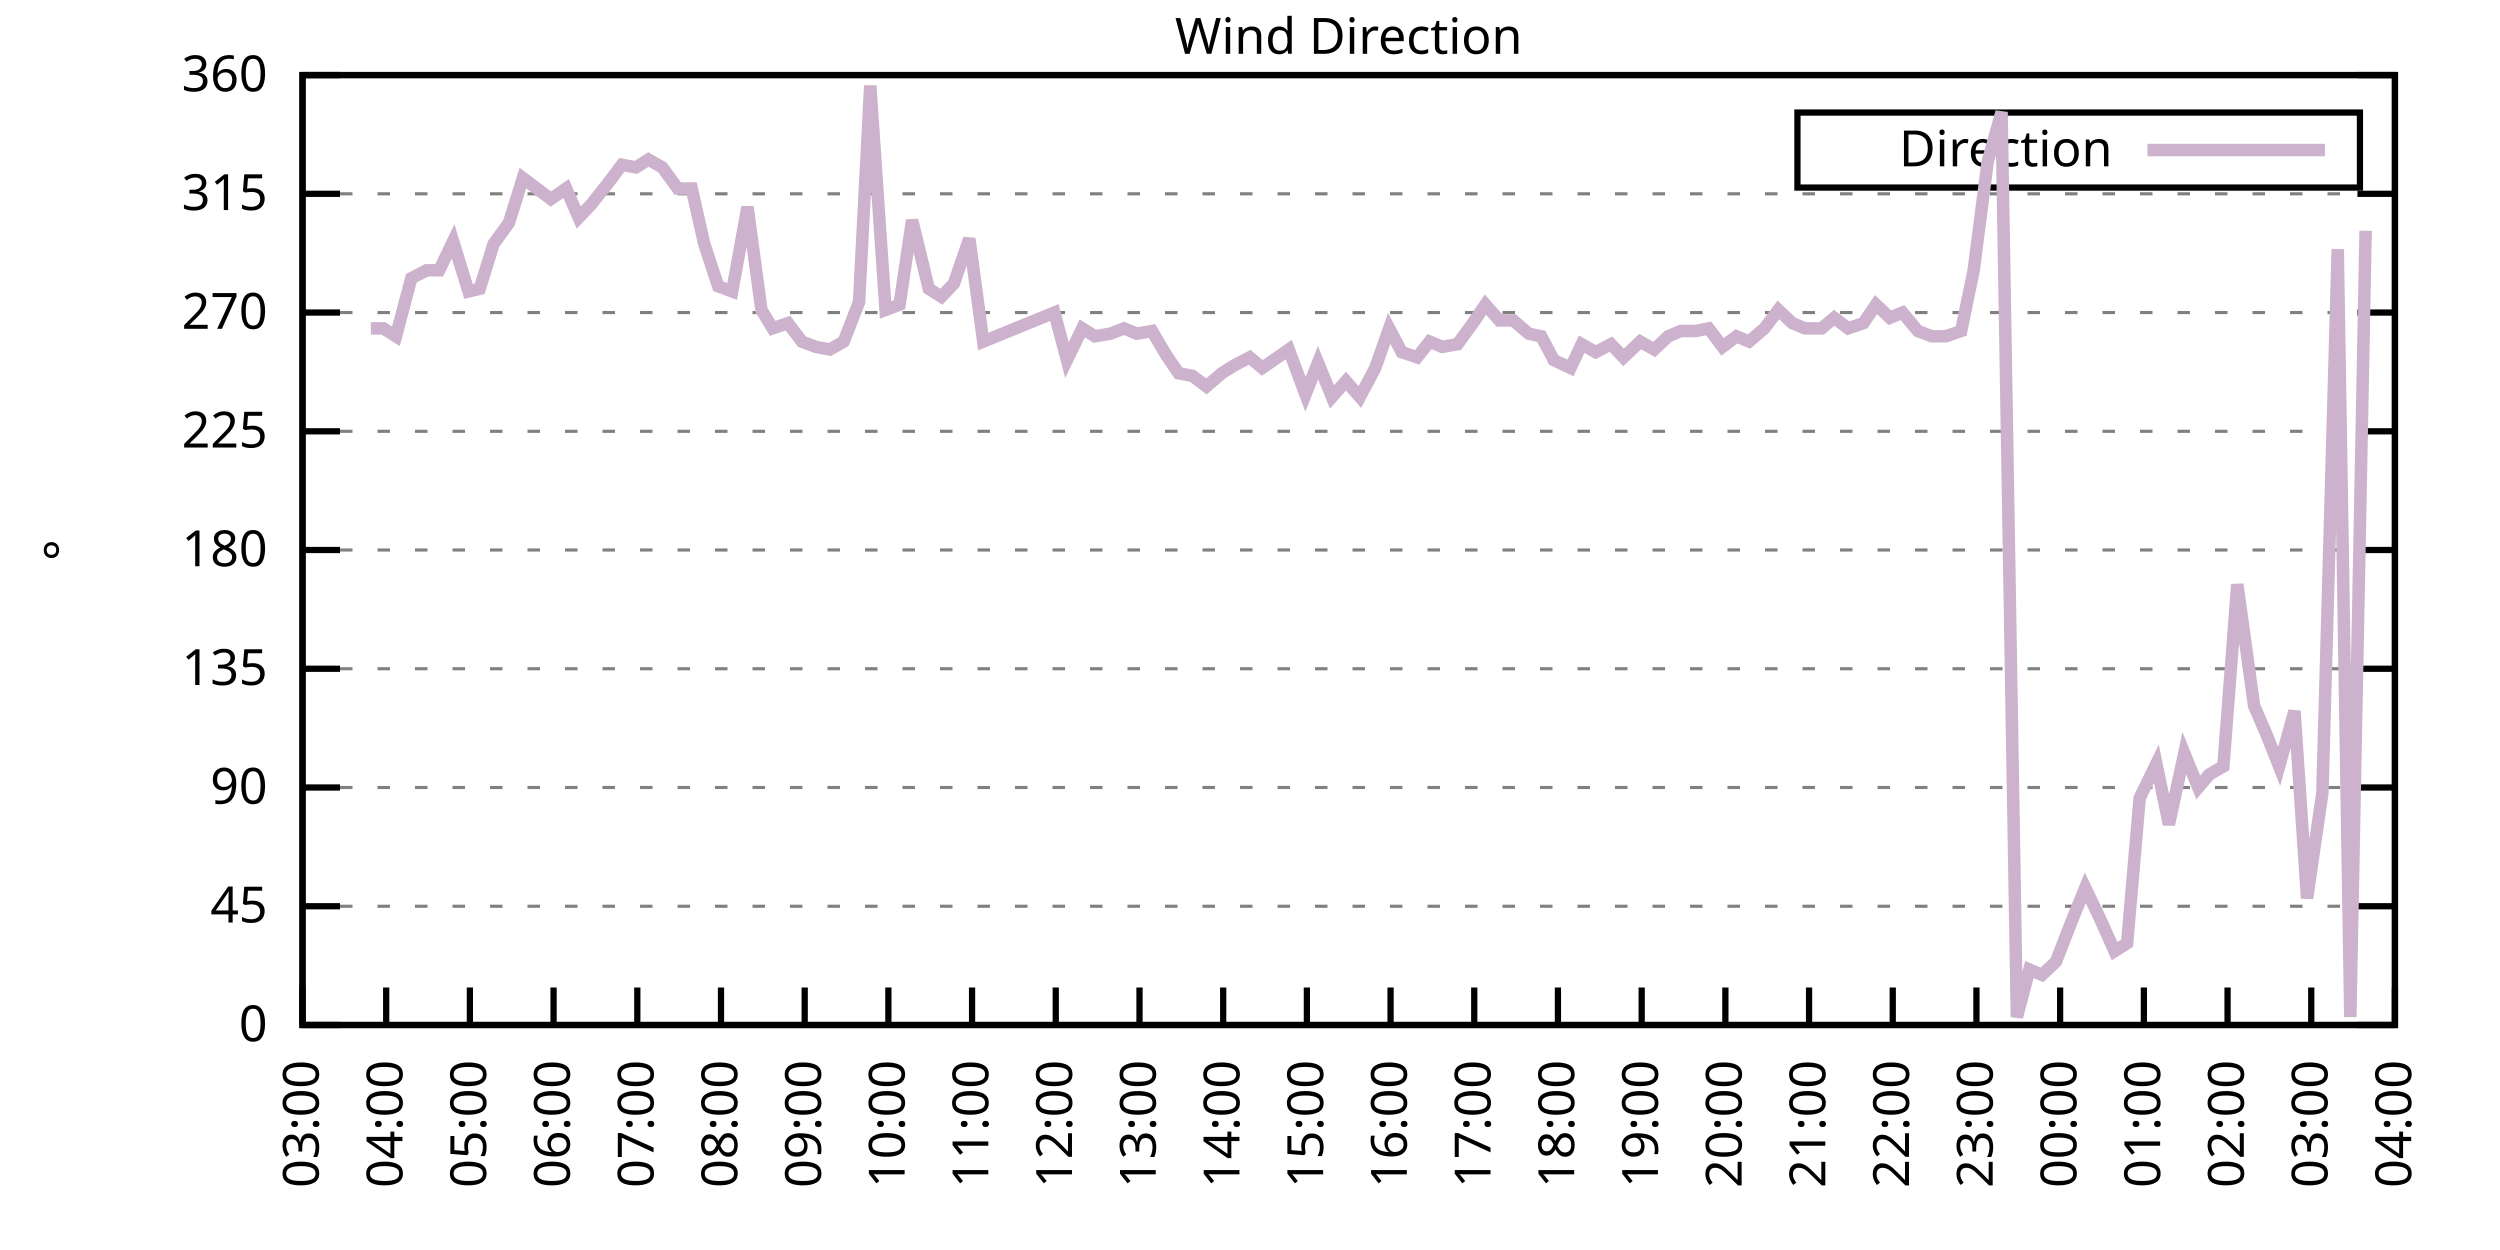
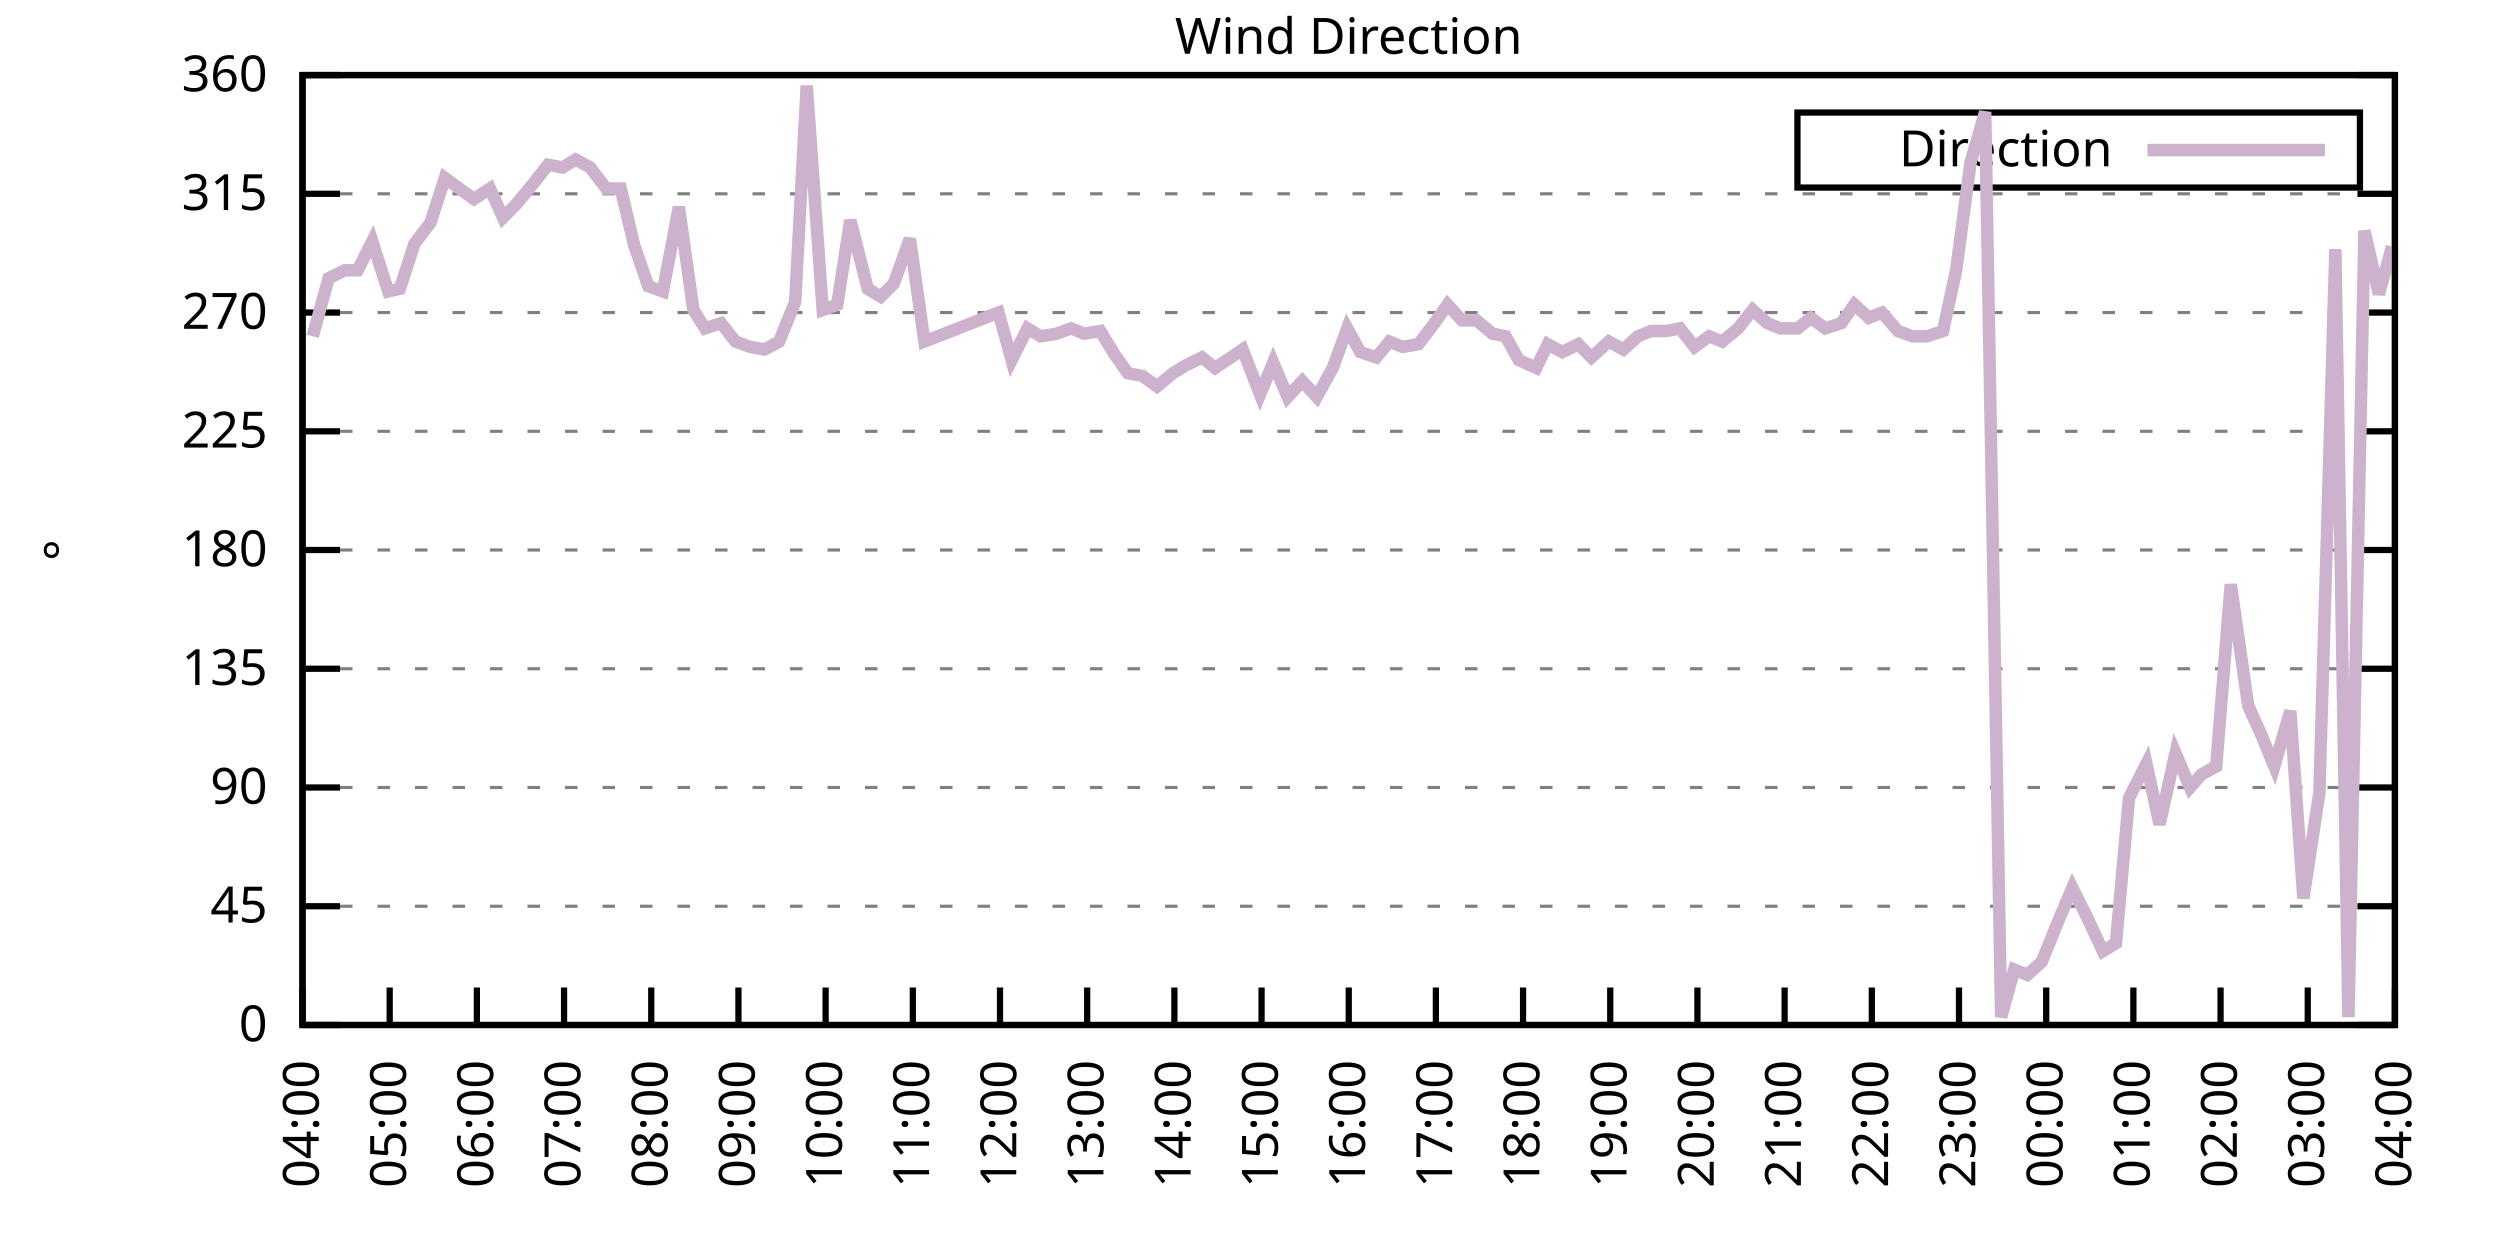
<svg xmlns="http://www.w3.org/2000/svg" xmlns:xlink="http://www.w3.org/1999/xlink" width="400" height="200" viewBox="0 0 400 200">
  <g id="gnuplot_canvas">
    <rect x="0" y="0" width="400" height="200" fill="none" />
    <defs>
      <circle id="gpDot" r="0.5" stroke-width="0.5" stroke="currentColor" />
      <path id="gpPt0" stroke-width="0.333" stroke="currentColor" d="M-1,0 h2 M0,-1 v2" />
      <path id="gpPt1" stroke-width="0.333" stroke="currentColor" d="M-1,-1 L1,1 M1,-1 L-1,1" />
      <path id="gpPt2" stroke-width="0.333" stroke="currentColor" d="M-1,0 L1,0 M0,-1 L0,1 M-1,-1 L1,1 M-1,1 L1,-1" />
      <rect id="gpPt3" stroke-width="0.333" stroke="currentColor" x="-1" y="-1" width="2" height="2" />
      <rect id="gpPt4" stroke-width="0.333" stroke="currentColor" fill="currentColor" x="-1" y="-1" width="2" height="2" />
      <circle id="gpPt5" stroke-width="0.333" stroke="currentColor" cx="0" cy="0" r="1" />
      <use xlink:href="#gpPt5" id="gpPt6" fill="currentColor" stroke="none" />
      <path id="gpPt7" stroke-width="0.333" stroke="currentColor" d="M0,-1.33 L-1.33,0.67 L1.33,0.67 z" />
      <use xlink:href="#gpPt7" id="gpPt8" fill="currentColor" stroke="none" />
      <use xlink:href="#gpPt7" id="gpPt9" stroke="currentColor" transform="rotate(180)" />
      <use xlink:href="#gpPt9" id="gpPt10" fill="currentColor" stroke="none" />
      <use xlink:href="#gpPt3" id="gpPt11" stroke="currentColor" transform="rotate(45)" />
      <use xlink:href="#gpPt11" id="gpPt12" fill="currentColor" stroke="none" />
      <path id="gpPt13" stroke-width="0.333" stroke="currentColor" d="M0,1.330 L1.265,0.411 L0.782,-1.067 L-0.782,-1.076 L-1.265,0.411 z" />
      <use xlink:href="#gpPt13" id="gpPt14" fill="currentColor" stroke="none" />
      <filter id="textbox" filterUnits="objectBoundingBox" x="0" y="0" height="1" width="1">
        <feFlood flood-color="white" flood-opacity="1" result="bgnd" />
        <feComposite in="SourceGraphic" in2="bgnd" operator="atop" />
      </filter>
      <filter id="greybox" filterUnits="objectBoundingBox" x="0" y="0" height="1" width="1">
        <feFlood flood-color="lightgrey" flood-opacity="1" result="grey" />
        <feComposite in="SourceGraphic" in2="grey" operator="atop" />
      </filter>
    </defs>
    <g fill="none" color="white" stroke="currentColor" stroke-width="1.00" stroke-linecap="butt" stroke-linejoin="miter">
</g>
    <g fill="none" color="black" stroke="currentColor" stroke-width="1.00" stroke-linecap="butt" stroke-linejoin="miter">
      <g stroke="none" shape-rendering="crispEdges">
        <polygon fill="rgb(255, 255, 255)" points="48.40,164.00 383.18,164.00 383.18,12.02 48.40,12.02 " />
      </g>
    </g>
    <g fill="none" color="black" stroke="currentColor" stroke-width="1.00" stroke-linecap="butt" stroke-linejoin="miter">
</g>
    <g fill="none" color="black" stroke="black" stroke-width="0.50" stroke-linecap="butt" stroke-linejoin="miter">
</g>
    <g fill="none" color="gray" stroke="currentColor" stroke-width="0.50" stroke-linecap="butt" stroke-linejoin="miter">
      <path stroke="gray" stroke-dasharray="2,4" class="gridline" d="M48.40,164.00 L383.19,164.00  " />
    </g>
    <g fill="none" color="gray" stroke="gray" stroke-width="1.00" stroke-linecap="butt" stroke-linejoin="miter">
</g>
    <g fill="none" color="black" stroke="currentColor" stroke-width="1.00" stroke-linecap="butt" stroke-linejoin="miter">
      <path stroke="black" d="M48.40,164.00 L54.40,164.00 M383.19,164.00 L377.19,164.00  " />
      <g transform="translate(42.80,166.60)" stroke="none" fill="black" font-family="Sans" font-size="8.00" text-anchor="end">
        <text>
          <tspan font-family="Sans"> 0</tspan>
        </text>
      </g>
    </g>
    <g fill="none" color="black" stroke="currentColor" stroke-width="1.00" stroke-linecap="butt" stroke-linejoin="miter">
</g>
    <g fill="none" color="black" stroke="black" stroke-width="0.50" stroke-linecap="butt" stroke-linejoin="miter">
</g>
    <g fill="none" color="gray" stroke="currentColor" stroke-width="0.50" stroke-linecap="butt" stroke-linejoin="miter">
      <path stroke="gray" stroke-dasharray="2,4" class="gridline" d="M48.40,145.00 L383.19,145.00  " />
    </g>
    <g fill="none" color="gray" stroke="gray" stroke-width="1.00" stroke-linecap="butt" stroke-linejoin="miter">
</g>
    <g fill="none" color="black" stroke="currentColor" stroke-width="1.00" stroke-linecap="butt" stroke-linejoin="miter">
      <path stroke="black" d="M48.40,145.00 L54.40,145.00 M383.19,145.00 L377.19,145.00  " />
      <g transform="translate(42.80,147.60)" stroke="none" fill="black" font-family="Sans" font-size="8.00" text-anchor="end">
        <text>
          <tspan font-family="Sans"> 45</tspan>
        </text>
      </g>
    </g>
    <g fill="none" color="black" stroke="currentColor" stroke-width="1.00" stroke-linecap="butt" stroke-linejoin="miter">
</g>
    <g fill="none" color="black" stroke="black" stroke-width="0.50" stroke-linecap="butt" stroke-linejoin="miter">
</g>
    <g fill="none" color="gray" stroke="currentColor" stroke-width="0.50" stroke-linecap="butt" stroke-linejoin="miter">
      <path stroke="gray" stroke-dasharray="2,4" class="gridline" d="M48.40,126.00 L383.19,126.00  " />
    </g>
    <g fill="none" color="gray" stroke="gray" stroke-width="1.00" stroke-linecap="butt" stroke-linejoin="miter">
</g>
    <g fill="none" color="black" stroke="currentColor" stroke-width="1.00" stroke-linecap="butt" stroke-linejoin="miter">
      <path stroke="black" d="M48.40,126.00 L54.40,126.00 M383.19,126.00 L377.19,126.00  " />
      <g transform="translate(42.80,128.60)" stroke="none" fill="black" font-family="Sans" font-size="8.00" text-anchor="end">
        <text>
          <tspan font-family="Sans"> 90</tspan>
        </text>
      </g>
    </g>
    <g fill="none" color="black" stroke="currentColor" stroke-width="1.00" stroke-linecap="butt" stroke-linejoin="miter">
</g>
    <g fill="none" color="black" stroke="black" stroke-width="0.50" stroke-linecap="butt" stroke-linejoin="miter">
</g>
    <g fill="none" color="gray" stroke="currentColor" stroke-width="0.50" stroke-linecap="butt" stroke-linejoin="miter">
      <path stroke="gray" stroke-dasharray="2,4" class="gridline" d="M48.40,107.00 L383.19,107.00  " />
    </g>
    <g fill="none" color="gray" stroke="gray" stroke-width="1.00" stroke-linecap="butt" stroke-linejoin="miter">
</g>
    <g fill="none" color="black" stroke="currentColor" stroke-width="1.00" stroke-linecap="butt" stroke-linejoin="miter">
      <path stroke="black" d="M48.40,107.00 L54.40,107.00 M383.19,107.00 L377.19,107.00  " />
      <g transform="translate(42.80,109.60)" stroke="none" fill="black" font-family="Sans" font-size="8.00" text-anchor="end">
        <text>
          <tspan font-family="Sans"> 135</tspan>
        </text>
      </g>
    </g>
    <g fill="none" color="black" stroke="currentColor" stroke-width="1.00" stroke-linecap="butt" stroke-linejoin="miter">
</g>
    <g fill="none" color="black" stroke="black" stroke-width="0.50" stroke-linecap="butt" stroke-linejoin="miter">
</g>
    <g fill="none" color="gray" stroke="currentColor" stroke-width="0.50" stroke-linecap="butt" stroke-linejoin="miter">
      <path stroke="gray" stroke-dasharray="2,4" class="gridline" d="M48.40,88.00 L383.19,88.00  " />
    </g>
    <g fill="none" color="gray" stroke="gray" stroke-width="1.00" stroke-linecap="butt" stroke-linejoin="miter">
</g>
    <g fill="none" color="black" stroke="currentColor" stroke-width="1.00" stroke-linecap="butt" stroke-linejoin="miter">
      <path stroke="black" d="M48.40,88.00 L54.40,88.00 M383.19,88.00 L377.19,88.00  " />
      <g transform="translate(42.80,90.60)" stroke="none" fill="black" font-family="Sans" font-size="8.00" text-anchor="end">
        <text>
          <tspan font-family="Sans"> 180</tspan>
        </text>
      </g>
    </g>
    <g fill="none" color="black" stroke="currentColor" stroke-width="1.00" stroke-linecap="butt" stroke-linejoin="miter">
</g>
    <g fill="none" color="black" stroke="black" stroke-width="0.50" stroke-linecap="butt" stroke-linejoin="miter">
</g>
    <g fill="none" color="gray" stroke="currentColor" stroke-width="0.50" stroke-linecap="butt" stroke-linejoin="miter">
      <path stroke="gray" stroke-dasharray="2,4" class="gridline" d="M48.40,69.01 L383.19,69.01  " />
    </g>
    <g fill="none" color="gray" stroke="gray" stroke-width="1.00" stroke-linecap="butt" stroke-linejoin="miter">
</g>
    <g fill="none" color="black" stroke="currentColor" stroke-width="1.00" stroke-linecap="butt" stroke-linejoin="miter">
      <path stroke="black" d="M48.40,69.01 L54.40,69.01 M383.19,69.01 L377.19,69.01  " />
      <g transform="translate(42.80,71.61)" stroke="none" fill="black" font-family="Sans" font-size="8.00" text-anchor="end">
        <text>
          <tspan font-family="Sans"> 225</tspan>
        </text>
      </g>
    </g>
    <g fill="none" color="black" stroke="currentColor" stroke-width="1.00" stroke-linecap="butt" stroke-linejoin="miter">
</g>
    <g fill="none" color="black" stroke="black" stroke-width="0.50" stroke-linecap="butt" stroke-linejoin="miter">
</g>
    <g fill="none" color="gray" stroke="currentColor" stroke-width="0.50" stroke-linecap="butt" stroke-linejoin="miter">
      <path stroke="gray" stroke-dasharray="2,4" class="gridline" d="M48.40,50.01 L383.19,50.01  " />
    </g>
    <g fill="none" color="gray" stroke="gray" stroke-width="1.00" stroke-linecap="butt" stroke-linejoin="miter">
</g>
    <g fill="none" color="black" stroke="currentColor" stroke-width="1.00" stroke-linecap="butt" stroke-linejoin="miter">
      <path stroke="black" d="M48.40,50.01 L54.40,50.01 M383.19,50.01 L377.19,50.01  " />
      <g transform="translate(42.80,52.61)" stroke="none" fill="black" font-family="Sans" font-size="8.00" text-anchor="end">
        <text>
          <tspan font-family="Sans"> 270</tspan>
        </text>
      </g>
    </g>
    <g fill="none" color="black" stroke="currentColor" stroke-width="1.00" stroke-linecap="butt" stroke-linejoin="miter">
</g>
    <g fill="none" color="black" stroke="black" stroke-width="0.50" stroke-linecap="butt" stroke-linejoin="miter">
</g>
    <g fill="none" color="gray" stroke="currentColor" stroke-width="0.50" stroke-linecap="butt" stroke-linejoin="miter">
      <path stroke="gray" stroke-dasharray="2,4" class="gridline" d="M48.40,31.01 L383.19,31.01  " />
    </g>
    <g fill="none" color="gray" stroke="gray" stroke-width="1.00" stroke-linecap="butt" stroke-linejoin="miter">
</g>
    <g fill="none" color="black" stroke="currentColor" stroke-width="1.00" stroke-linecap="butt" stroke-linejoin="miter">
      <path stroke="black" d="M48.40,31.01 L54.40,31.01 M383.19,31.01 L377.19,31.01  " />
      <g transform="translate(42.80,33.61)" stroke="none" fill="black" font-family="Sans" font-size="8.00" text-anchor="end">
        <text>
          <tspan font-family="Sans"> 315</tspan>
        </text>
      </g>
    </g>
    <g fill="none" color="black" stroke="currentColor" stroke-width="1.00" stroke-linecap="butt" stroke-linejoin="miter">
</g>
    <g fill="none" color="black" stroke="black" stroke-width="0.50" stroke-linecap="butt" stroke-linejoin="miter">
</g>
    <g fill="none" color="gray" stroke="currentColor" stroke-width="0.50" stroke-linecap="butt" stroke-linejoin="miter">
      <path stroke="gray" stroke-dasharray="2,4" class="gridline" d="M48.40,12.01 L383.19,12.01  " />
    </g>
    <g fill="none" color="gray" stroke="gray" stroke-width="1.00" stroke-linecap="butt" stroke-linejoin="miter">
</g>
    <g fill="none" color="black" stroke="currentColor" stroke-width="1.00" stroke-linecap="butt" stroke-linejoin="miter">
      <path stroke="black" d="M48.40,12.01 L54.40,12.01 M383.19,12.01 L377.19,12.01  " />
      <g transform="translate(42.80,14.61)" stroke="none" fill="black" font-family="Sans" font-size="8.00" text-anchor="end">
        <text>
          <tspan font-family="Sans"> 360</tspan>
        </text>
      </g>
    </g>
    <g fill="none" color="black" stroke="currentColor" stroke-width="1.00" stroke-linecap="butt" stroke-linejoin="miter">
      <path stroke="black" d="M48.40,164.00 L48.40,158.00  " />
      <g transform="translate(51.00,169.60) rotate(270.00)" stroke="none" fill="black" font-family="Sans" font-size="8.00" text-anchor="end">
        <text>
-           <tspan font-family="Sans">03:00</tspan>
-         </text>
-       </g>
-     </g>
-     <g fill="none" color="black" stroke="currentColor" stroke-width="1.00" stroke-linecap="butt" stroke-linejoin="miter">
-       <path stroke="black" d="M61.79,164.00 L61.79,158.00  " />
-       <g transform="translate(64.39,169.60) rotate(270.00)" stroke="none" fill="black" font-family="Sans" font-size="8.00" text-anchor="end">
-         <text>
          <tspan font-family="Sans">04:00</tspan>
        </text>
      </g>
    </g>
    <g fill="none" color="black" stroke="currentColor" stroke-width="1.00" stroke-linecap="butt" stroke-linejoin="miter">
-       <path stroke="black" d="M75.18,164.00 L75.18,158.00  " />
-       <g transform="translate(77.78,169.60) rotate(270.00)" stroke="none" fill="black" font-family="Sans" font-size="8.00" text-anchor="end">
+       <path stroke="black" d="M62.35,164.00 L62.35,158.00  " />
+       <g transform="translate(64.95,169.60) rotate(270.00)" stroke="none" fill="black" font-family="Sans" font-size="8.00" text-anchor="end">
        <text>
          <tspan font-family="Sans">05:00</tspan>
        </text>
      </g>
    </g>
    <g fill="none" color="black" stroke="currentColor" stroke-width="1.00" stroke-linecap="butt" stroke-linejoin="miter">
-       <path stroke="black" d="M88.57,164.00 L88.57,158.00  " />
-       <g transform="translate(91.17,169.60) rotate(270.00)" stroke="none" fill="black" font-family="Sans" font-size="8.00" text-anchor="end">
+       <path stroke="black" d="M76.30,164.00 L76.30,158.00  " />
+       <g transform="translate(78.90,169.60) rotate(270.00)" stroke="none" fill="black" font-family="Sans" font-size="8.00" text-anchor="end">
        <text>
          <tspan font-family="Sans">06:00</tspan>
        </text>
      </g>
    </g>
    <g fill="none" color="black" stroke="currentColor" stroke-width="1.00" stroke-linecap="butt" stroke-linejoin="miter">
-       <path stroke="black" d="M101.97,164.00 L101.97,158.00  " />
-       <g transform="translate(104.57,169.60) rotate(270.00)" stroke="none" fill="black" font-family="Sans" font-size="8.00" text-anchor="end">
+       <path stroke="black" d="M90.25,164.00 L90.25,158.00  " />
+       <g transform="translate(92.85,169.60) rotate(270.00)" stroke="none" fill="black" font-family="Sans" font-size="8.00" text-anchor="end">
        <text>
          <tspan font-family="Sans">07:00</tspan>
        </text>
      </g>
    </g>
    <g fill="none" color="black" stroke="currentColor" stroke-width="1.00" stroke-linecap="butt" stroke-linejoin="miter">
-       <path stroke="black" d="M115.36,164.00 L115.36,158.00  " />
-       <g transform="translate(117.96,169.60) rotate(270.00)" stroke="none" fill="black" font-family="Sans" font-size="8.00" text-anchor="end">
+       <path stroke="black" d="M104.20,164.00 L104.20,158.00  " />
+       <g transform="translate(106.80,169.60) rotate(270.00)" stroke="none" fill="black" font-family="Sans" font-size="8.00" text-anchor="end">
        <text>
          <tspan font-family="Sans">08:00</tspan>
        </text>
      </g>
    </g>
    <g fill="none" color="black" stroke="currentColor" stroke-width="1.00" stroke-linecap="butt" stroke-linejoin="miter">
-       <path stroke="black" d="M128.75,164.00 L128.75,158.00  " />
-       <g transform="translate(131.35,169.60) rotate(270.00)" stroke="none" fill="black" font-family="Sans" font-size="8.00" text-anchor="end">
+       <path stroke="black" d="M118.15,164.00 L118.15,158.00  " />
+       <g transform="translate(120.75,169.60) rotate(270.00)" stroke="none" fill="black" font-family="Sans" font-size="8.00" text-anchor="end">
        <text>
          <tspan font-family="Sans">09:00</tspan>
        </text>
      </g>
    </g>
    <g fill="none" color="black" stroke="currentColor" stroke-width="1.00" stroke-linecap="butt" stroke-linejoin="miter">
-       <path stroke="black" d="M142.14,164.00 L142.14,158.00  " />
-       <g transform="translate(144.74,169.60) rotate(270.00)" stroke="none" fill="black" font-family="Sans" font-size="8.00" text-anchor="end">
+       <path stroke="black" d="M132.10,164.00 L132.10,158.00  " />
+       <g transform="translate(134.70,169.60) rotate(270.00)" stroke="none" fill="black" font-family="Sans" font-size="8.00" text-anchor="end">
        <text>
          <tspan font-family="Sans">10:00</tspan>
        </text>
      </g>
    </g>
    <g fill="none" color="black" stroke="currentColor" stroke-width="1.00" stroke-linecap="butt" stroke-linejoin="miter">
-       <path stroke="black" d="M155.53,164.00 L155.53,158.00  " />
-       <g transform="translate(158.13,169.60) rotate(270.00)" stroke="none" fill="black" font-family="Sans" font-size="8.00" text-anchor="end">
+       <path stroke="black" d="M146.05,164.00 L146.05,158.00  " />
+       <g transform="translate(148.65,169.60) rotate(270.00)" stroke="none" fill="black" font-family="Sans" font-size="8.00" text-anchor="end">
        <text>
          <tspan font-family="Sans">11:00</tspan>
        </text>
      </g>
    </g>
    <g fill="none" color="black" stroke="currentColor" stroke-width="1.00" stroke-linecap="butt" stroke-linejoin="miter">
-       <path stroke="black" d="M168.92,164.00 L168.92,158.00  " />
-       <g transform="translate(171.52,169.60) rotate(270.00)" stroke="none" fill="black" font-family="Sans" font-size="8.00" text-anchor="end">
+       <path stroke="black" d="M160.00,164.00 L160.00,158.00  " />
+       <g transform="translate(162.60,169.60) rotate(270.00)" stroke="none" fill="black" font-family="Sans" font-size="8.00" text-anchor="end">
        <text>
          <tspan font-family="Sans">12:00</tspan>
        </text>
      </g>
    </g>
    <g fill="none" color="black" stroke="currentColor" stroke-width="1.00" stroke-linecap="butt" stroke-linejoin="miter">
-       <path stroke="black" d="M182.32,164.00 L182.32,158.00  " />
-       <g transform="translate(184.92,169.60) rotate(270.00)" stroke="none" fill="black" font-family="Sans" font-size="8.00" text-anchor="end">
+       <path stroke="black" d="M173.95,164.00 L173.95,158.00  " />
+       <g transform="translate(176.55,169.60) rotate(270.00)" stroke="none" fill="black" font-family="Sans" font-size="8.00" text-anchor="end">
        <text>
          <tspan font-family="Sans">13:00</tspan>
        </text>
      </g>
    </g>
    <g fill="none" color="black" stroke="currentColor" stroke-width="1.00" stroke-linecap="butt" stroke-linejoin="miter">
-       <path stroke="black" d="M195.71,164.00 L195.71,158.00  " />
-       <g transform="translate(198.31,169.60) rotate(270.00)" stroke="none" fill="black" font-family="Sans" font-size="8.00" text-anchor="end">
+       <path stroke="black" d="M187.90,164.00 L187.90,158.00  " />
+       <g transform="translate(190.50,169.60) rotate(270.00)" stroke="none" fill="black" font-family="Sans" font-size="8.00" text-anchor="end">
        <text>
          <tspan font-family="Sans">14:00</tspan>
        </text>
      </g>
    </g>
    <g fill="none" color="black" stroke="currentColor" stroke-width="1.00" stroke-linecap="butt" stroke-linejoin="miter">
-       <path stroke="black" d="M209.10,164.00 L209.10,158.00  " />
-       <g transform="translate(211.70,169.60) rotate(270.00)" stroke="none" fill="black" font-family="Sans" font-size="8.00" text-anchor="end">
+       <path stroke="black" d="M201.85,164.00 L201.85,158.00  " />
+       <g transform="translate(204.45,169.60) rotate(270.00)" stroke="none" fill="black" font-family="Sans" font-size="8.00" text-anchor="end">
        <text>
          <tspan font-family="Sans">15:00</tspan>
        </text>
      </g>
    </g>
    <g fill="none" color="black" stroke="currentColor" stroke-width="1.00" stroke-linecap="butt" stroke-linejoin="miter">
-       <path stroke="black" d="M222.49,164.00 L222.49,158.00  " />
-       <g transform="translate(225.09,169.60) rotate(270.00)" stroke="none" fill="black" font-family="Sans" font-size="8.00" text-anchor="end">
+       <path stroke="black" d="M215.80,164.00 L215.80,158.00  " />
+       <g transform="translate(218.40,169.60) rotate(270.00)" stroke="none" fill="black" font-family="Sans" font-size="8.00" text-anchor="end">
        <text>
          <tspan font-family="Sans">16:00</tspan>
        </text>
      </g>
    </g>
    <g fill="none" color="black" stroke="currentColor" stroke-width="1.00" stroke-linecap="butt" stroke-linejoin="miter">
-       <path stroke="black" d="M235.88,164.00 L235.88,158.00  " />
-       <g transform="translate(238.48,169.60) rotate(270.00)" stroke="none" fill="black" font-family="Sans" font-size="8.00" text-anchor="end">
+       <path stroke="black" d="M229.74,164.00 L229.74,158.00  " />
+       <g transform="translate(232.34,169.60) rotate(270.00)" stroke="none" fill="black" font-family="Sans" font-size="8.00" text-anchor="end">
        <text>
          <tspan font-family="Sans">17:00</tspan>
        </text>
      </g>
    </g>
    <g fill="none" color="black" stroke="currentColor" stroke-width="1.00" stroke-linecap="butt" stroke-linejoin="miter">
-       <path stroke="black" d="M249.27,164.00 L249.27,158.00  " />
-       <g transform="translate(251.87,169.60) rotate(270.00)" stroke="none" fill="black" font-family="Sans" font-size="8.00" text-anchor="end">
+       <path stroke="black" d="M243.69,164.00 L243.69,158.00  " />
+       <g transform="translate(246.29,169.60) rotate(270.00)" stroke="none" fill="black" font-family="Sans" font-size="8.00" text-anchor="end">
        <text>
          <tspan font-family="Sans">18:00</tspan>
        </text>
      </g>
    </g>
    <g fill="none" color="black" stroke="currentColor" stroke-width="1.00" stroke-linecap="butt" stroke-linejoin="miter">
-       <path stroke="black" d="M262.67,164.00 L262.67,158.00  " />
-       <g transform="translate(265.27,169.60) rotate(270.00)" stroke="none" fill="black" font-family="Sans" font-size="8.00" text-anchor="end">
+       <path stroke="black" d="M257.64,164.00 L257.64,158.00  " />
+       <g transform="translate(260.24,169.60) rotate(270.00)" stroke="none" fill="black" font-family="Sans" font-size="8.00" text-anchor="end">
        <text>
          <tspan font-family="Sans">19:00</tspan>
        </text>
      </g>
    </g>
    <g fill="none" color="black" stroke="currentColor" stroke-width="1.00" stroke-linecap="butt" stroke-linejoin="miter">
-       <path stroke="black" d="M276.06,164.00 L276.06,158.00  " />
-       <g transform="translate(278.66,169.60) rotate(270.00)" stroke="none" fill="black" font-family="Sans" font-size="8.00" text-anchor="end">
+       <path stroke="black" d="M271.59,164.00 L271.59,158.00  " />
+       <g transform="translate(274.19,169.60) rotate(270.00)" stroke="none" fill="black" font-family="Sans" font-size="8.00" text-anchor="end">
        <text>
          <tspan font-family="Sans">20:00</tspan>
        </text>
      </g>
    </g>
    <g fill="none" color="black" stroke="currentColor" stroke-width="1.00" stroke-linecap="butt" stroke-linejoin="miter">
-       <path stroke="black" d="M289.45,164.00 L289.45,158.00  " />
-       <g transform="translate(292.05,169.60) rotate(270.00)" stroke="none" fill="black" font-family="Sans" font-size="8.00" text-anchor="end">
+       <path stroke="black" d="M285.54,164.00 L285.54,158.00  " />
+       <g transform="translate(288.14,169.60) rotate(270.00)" stroke="none" fill="black" font-family="Sans" font-size="8.00" text-anchor="end">
        <text>
          <tspan font-family="Sans">21:00</tspan>
        </text>
      </g>
    </g>
    <g fill="none" color="black" stroke="currentColor" stroke-width="1.00" stroke-linecap="butt" stroke-linejoin="miter">
-       <path stroke="black" d="M302.84,164.00 L302.84,158.00  " />
-       <g transform="translate(305.44,169.60) rotate(270.00)" stroke="none" fill="black" font-family="Sans" font-size="8.00" text-anchor="end">
+       <path stroke="black" d="M299.49,164.00 L299.49,158.00  " />
+       <g transform="translate(302.09,169.60) rotate(270.00)" stroke="none" fill="black" font-family="Sans" font-size="8.00" text-anchor="end">
        <text>
          <tspan font-family="Sans">22:00</tspan>
        </text>
      </g>
    </g>
    <g fill="none" color="black" stroke="currentColor" stroke-width="1.00" stroke-linecap="butt" stroke-linejoin="miter">
-       <path stroke="black" d="M316.23,164.00 L316.23,158.00  " />
-       <g transform="translate(318.83,169.60) rotate(270.00)" stroke="none" fill="black" font-family="Sans" font-size="8.00" text-anchor="end">
+       <path stroke="black" d="M313.44,164.00 L313.44,158.00  " />
+       <g transform="translate(316.04,169.60) rotate(270.00)" stroke="none" fill="black" font-family="Sans" font-size="8.00" text-anchor="end">
        <text>
          <tspan font-family="Sans">23:00</tspan>
        </text>
      </g>
    </g>
    <g fill="none" color="black" stroke="currentColor" stroke-width="1.00" stroke-linecap="butt" stroke-linejoin="miter">
-       <path stroke="black" d="M329.62,164.00 L329.62,158.00  " />
-       <g transform="translate(332.22,169.60) rotate(270.00)" stroke="none" fill="black" font-family="Sans" font-size="8.00" text-anchor="end">
+       <path stroke="black" d="M327.39,164.00 L327.39,158.00  " />
+       <g transform="translate(329.99,169.60) rotate(270.00)" stroke="none" fill="black" font-family="Sans" font-size="8.00" text-anchor="end">
        <text>
          <tspan font-family="Sans">00:00</tspan>
        </text>
      </g>
    </g>
    <g fill="none" color="black" stroke="currentColor" stroke-width="1.00" stroke-linecap="butt" stroke-linejoin="miter">
-       <path stroke="black" d="M343.02,164.00 L343.02,158.00  " />
-       <g transform="translate(345.62,169.60) rotate(270.00)" stroke="none" fill="black" font-family="Sans" font-size="8.00" text-anchor="end">
+       <path stroke="black" d="M341.34,164.00 L341.34,158.00  " />
+       <g transform="translate(343.94,169.60) rotate(270.00)" stroke="none" fill="black" font-family="Sans" font-size="8.00" text-anchor="end">
        <text>
          <tspan font-family="Sans">01:00</tspan>
        </text>
      </g>
    </g>
    <g fill="none" color="black" stroke="currentColor" stroke-width="1.00" stroke-linecap="butt" stroke-linejoin="miter">
-       <path stroke="black" d="M356.41,164.00 L356.41,158.00  " />
-       <g transform="translate(359.01,169.60) rotate(270.00)" stroke="none" fill="black" font-family="Sans" font-size="8.00" text-anchor="end">
+       <path stroke="black" d="M355.29,164.00 L355.29,158.00  " />
+       <g transform="translate(357.89,169.60) rotate(270.00)" stroke="none" fill="black" font-family="Sans" font-size="8.00" text-anchor="end">
        <text>
          <tspan font-family="Sans">02:00</tspan>
        </text>
      </g>
    </g>
    <g fill="none" color="black" stroke="currentColor" stroke-width="1.00" stroke-linecap="butt" stroke-linejoin="miter">
-       <path stroke="black" d="M369.80,164.00 L369.80,158.00  " />
-       <g transform="translate(372.40,169.60) rotate(270.00)" stroke="none" fill="black" font-family="Sans" font-size="8.00" text-anchor="end">
+       <path stroke="black" d="M369.24,164.00 L369.24,158.00  " />
+       <g transform="translate(371.84,169.60) rotate(270.00)" stroke="none" fill="black" font-family="Sans" font-size="8.00" text-anchor="end">
        <text>
          <tspan font-family="Sans">03:00</tspan>
        </text>
      </g>
    </g>
    <g fill="none" color="black" stroke="currentColor" stroke-width="1.00" stroke-linecap="butt" stroke-linejoin="miter">
      <path stroke="black" d="M383.19,164.00 L383.19,158.00  " />
      <g transform="translate(385.79,169.60) rotate(270.00)" stroke="none" fill="black" font-family="Sans" font-size="8.00" text-anchor="end">
        <text>
          <tspan font-family="Sans">04:00</tspan>
        </text>
      </g>
    </g>
    <g fill="none" color="black" stroke="currentColor" stroke-width="1.00" stroke-linecap="butt" stroke-linejoin="miter">
</g>
    <g fill="none" color="black" stroke="currentColor" stroke-width="1.00" stroke-linecap="butt" stroke-linejoin="miter">
      <path stroke="black" d="M48.40,12.01 L48.40,164.00 L383.19,164.00 L383.19,12.01 L48.40,12.01 Z  " />
    </g>
    <g fill="none" color="black" stroke="currentColor" stroke-width="1.00" stroke-linecap="butt" stroke-linejoin="miter">
</g>
    <g fill="none" color="black" stroke="currentColor" stroke-width="1.00" stroke-linecap="butt" stroke-linejoin="miter">
      <path stroke="black" d="M287.59,30.01 L287.59,18.01 L377.59,18.01 L377.59,30.01 L287.59,30.01 Z  " />
    </g>
    <g id="Wind_direction_plot_1">
      <g fill="none" color="white" stroke="black" stroke-width="2.00" stroke-linecap="butt" stroke-linejoin="miter">
</g>
      <g fill="none" color="black" stroke="currentColor" stroke-width="2.00" stroke-linecap="butt" stroke-linejoin="miter">
        <g transform="translate(337.99,26.61)" stroke="none" fill="black" font-family="Sans" font-size="8.00" text-anchor="end">
          <text>
            <tspan font-family="Sans">Direction</tspan>
          </text>
        </g>
      </g>
      <g fill="none" color="black" stroke="currentColor" stroke-width="2.00" stroke-linecap="butt" stroke-linejoin="miter">
-         <path stroke="rgb(204, 178, 204)" d="M343.59,24.01 L371.99,24.01 M59.34,52.54 L61.35,52.54 L63.35,53.81 L65.81,44.52 L68.26,43.25 L70.27,43.25   L72.50,38.61 L74.96,46.63 L76.75,46.21 L78.98,39.03 L81.43,35.65 L83.66,28.48 L88.13,31.85 L90.58,30.16   L92.59,34.81 L94.60,32.70 L97.28,29.32 L99.51,26.36 L101.74,26.79 L103.75,25.52 L105.98,26.79 L108.44,30.16   L110.67,30.16 L112.68,39.03 L114.91,45.79 L117.14,46.63 L119.60,33.12 L121.83,49.59 L123.62,52.54 L126.07,51.70   L128.30,54.65 L130.54,55.50 L132.77,55.92 L135.00,54.65 L137.45,48.32 L139.24,13.70 L141.69,49.59 L143.93,48.74   L145.94,35.23 L148.61,46.21 L150.62,47.47 L152.63,45.36 L155.09,38.19 L157.32,54.65 L168.70,50.01 L170.71,57.61   L173.17,52.54 L175.17,53.81 L177.63,53.39 L179.86,52.54 L181.87,53.39 L184.32,52.96 L186.56,56.76 L188.57,59.72   L190.80,60.14 L193.03,61.83 L195.48,59.72 L197.49,58.45 L199.95,57.18 L201.96,58.87 L204.41,57.18 L206.20,55.92   L208.88,63.10 L210.88,58.03 L213.12,63.52 L215.35,60.98 L217.58,63.52 L220.04,58.87 L222.27,52.54 L224.28,56.34   L226.73,57.18 L228.74,54.65 L230.75,55.50 L233.20,55.07 L235.66,51.70 L237.67,48.74 L239.90,51.27 L242.13,51.27   L244.59,53.39 L246.60,53.81 L248.60,57.61 L251.28,58.87 L253.07,55.07 L255.30,56.34 L257.76,55.07 L259.76,57.18   L262.44,54.65 L264.67,55.92 L266.91,53.81 L268.92,52.96 L271.37,52.96 L273.38,52.54 L275.61,55.50 L277.84,53.81   L279.85,54.65 L282.31,52.54 L284.54,49.59 L286.77,51.70 L288.78,52.54 L291.46,52.54 L293.47,50.85 L295.70,52.54   L298.15,51.70 L300.16,48.74 L302.39,50.85 L304.40,50.01 L306.86,52.96 L309.09,53.81 L311.32,53.81 L313.78,52.96   L315.79,43.25 L318.02,25.94 L320.25,17.92 L322.70,162.73 L324.71,155.13 L326.72,155.98 L328.95,153.87 L331.41,147.53   L333.64,142.05 L335.87,146.69 L338.33,152.18 L340.34,150.91 L342.35,127.69 L345.02,122.20 L347.03,131.91 L349.49,120.51   L351.72,126.00 L353.51,123.89 L355.74,122.62 L357.97,93.49 L360.65,112.91 L362.66,117.56 L364.66,122.62 L367.12,113.76   L369.13,143.73 L371.58,126.85 L374.04,39.87 L376.05,162.73 L378.50,36.92  " />
+         <path stroke="rgb(204, 178, 204)" d="M343.59,24.01 L371.99,24.01 M50.03,53.81 L52.58,44.52 L55.14,43.25 L57.23,43.25 L59.56,38.61 L62.12,46.63   L63.98,46.21 L66.30,39.03 L68.86,35.65 L71.18,28.48 L75.83,31.85 L78.39,30.16 L80.48,34.81 L82.58,32.70   L85.37,29.32 L87.69,26.36 L90.02,26.79 L92.11,25.52 L94.43,26.79 L96.99,30.16 L99.32,30.16 L101.41,39.03   L103.73,45.79 L106.06,46.63 L108.62,33.12 L110.94,49.59 L112.80,52.54 L115.36,51.70 L117.68,54.65 L120.01,55.50   L122.33,55.92 L124.66,54.65 L127.22,48.32 L129.08,13.70 L131.63,49.59 L133.96,48.74 L136.05,35.23 L138.84,46.21   L140.93,47.47 L143.02,45.36 L145.58,38.19 L147.91,54.65 L159.76,50.01 L161.86,57.61 L164.41,52.54 L166.51,53.81   L169.06,53.39 L171.39,52.54 L173.48,53.39 L176.04,52.96 L178.36,56.76 L180.46,59.72 L182.78,60.14 L185.11,61.83   L187.66,59.72 L189.76,58.45 L192.31,57.18 L194.41,58.87 L196.96,57.18 L198.82,55.92 L201.61,63.10 L203.71,58.03   L206.03,63.52 L208.36,60.98 L210.68,63.52 L213.24,58.87 L215.56,52.54 L217.65,56.34 L220.21,57.18 L222.30,54.65   L224.40,55.50 L226.95,55.07 L229.51,51.70 L231.60,48.74 L233.93,51.27 L236.25,51.27 L238.81,53.39 L240.90,53.81   L243.00,57.61 L245.79,58.87 L247.65,55.07 L249.97,56.34 L252.53,55.07 L254.62,57.18 L257.41,54.65 L259.74,55.92   L262.06,53.81 L264.15,52.96 L266.71,52.96 L268.80,52.54 L271.13,55.50 L273.45,53.81 L275.55,54.65 L278.10,52.54   L280.43,49.59 L282.75,51.70 L284.85,52.54 L287.64,52.54 L289.73,50.85 L292.05,52.54 L294.61,51.70 L296.70,48.74   L299.03,50.85 L301.12,50.01 L303.68,52.96 L306.00,53.81 L308.33,53.81 L310.88,52.96 L312.98,43.25 L315.30,25.94   L317.63,17.92 L320.18,162.73 L322.28,155.13 L324.37,155.98 L326.69,153.87 L329.25,147.53 L331.58,142.05 L333.90,146.69   L336.46,152.18 L338.55,150.91 L340.64,127.69 L343.43,122.20 L345.53,131.91 L348.08,120.51 L350.41,126.00 L352.27,123.89   L354.59,122.62 L356.92,93.49 L359.71,112.91 L361.80,117.56 L363.89,122.62 L366.45,113.76 L368.54,143.73 L371.10,126.85   L373.66,39.87 L375.75,162.73 L378.31,36.92 L380.63,47.05 L382.73,39.45  " />
      </g>
    </g>
    <g fill="none" color="black" stroke="currentColor" stroke-width="2.00" stroke-linecap="butt" stroke-linejoin="miter">
</g>
    <g fill="none" color="black" stroke="black" stroke-width="1.00" stroke-linecap="butt" stroke-linejoin="miter">
</g>
    <g fill="none" color="black" stroke="currentColor" stroke-width="1.00" stroke-linecap="butt" stroke-linejoin="miter">
      <path stroke="black" d="M48.40,12.01 L48.40,164.00 L383.19,164.00 L383.19,12.01 L48.40,12.01 Z  " />
      <g transform="translate(12.80,88.01) rotate(270.00)" stroke="none" fill="black" font-family="Sans" font-size="8.00" text-anchor="middle">
        <text>
          <tspan font-family="Sans">°</tspan>
        </text>
      </g>
    </g>
    <g fill="none" color="black" stroke="currentColor" stroke-width="1.00" stroke-linecap="butt" stroke-linejoin="miter">
</g>
    <g fill="none" color="black" stroke="currentColor" stroke-width="1.00" stroke-linecap="butt" stroke-linejoin="miter">
      <g transform="translate(215.79,8.61)" stroke="none" fill="black" font-family="Sans" font-size="8.00" text-anchor="middle">
        <text>
          <tspan font-family="Sans">Wind Direction</tspan>
        </text>
      </g>
    </g>
    <g fill="none" color="black" stroke="currentColor" stroke-width="1.00" stroke-linecap="butt" stroke-linejoin="miter">
</g>
  </g>
</svg>
